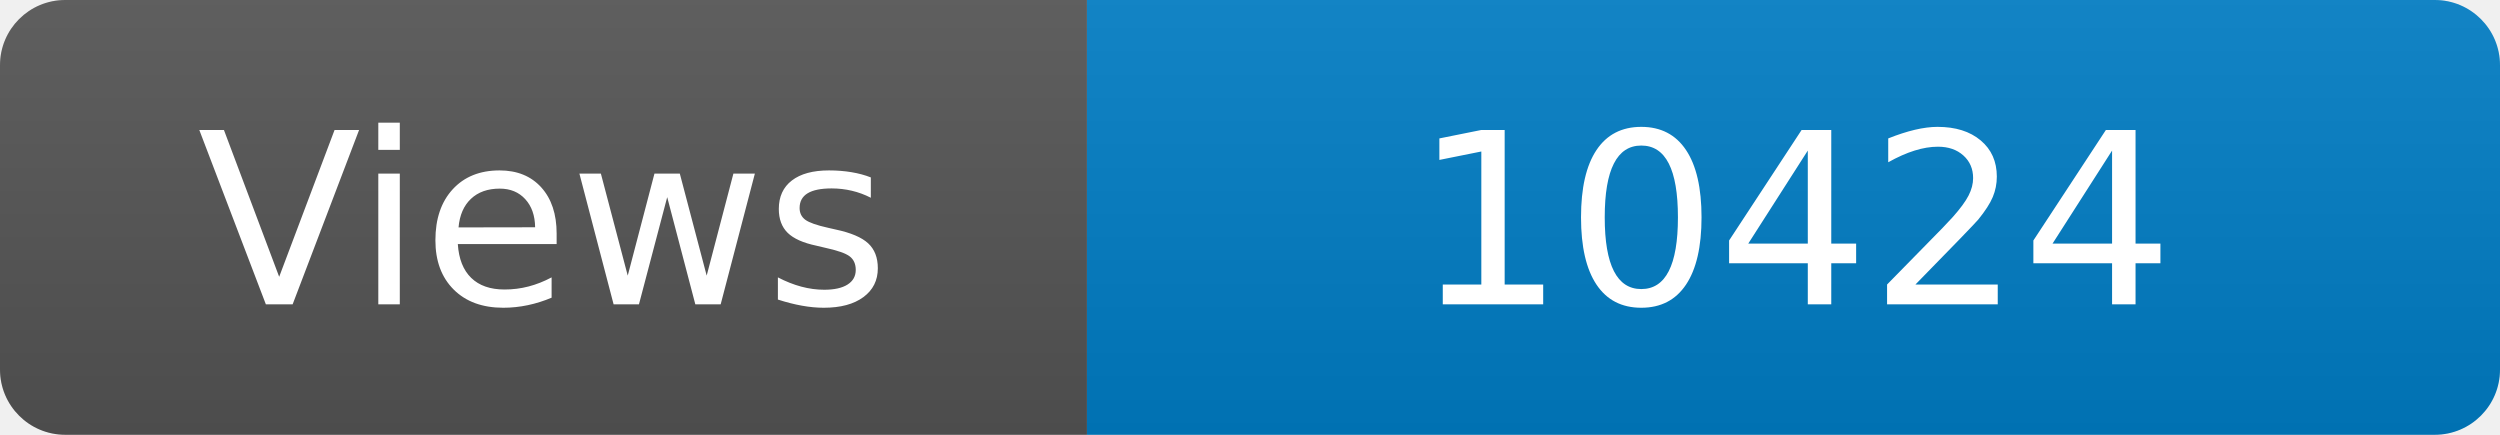
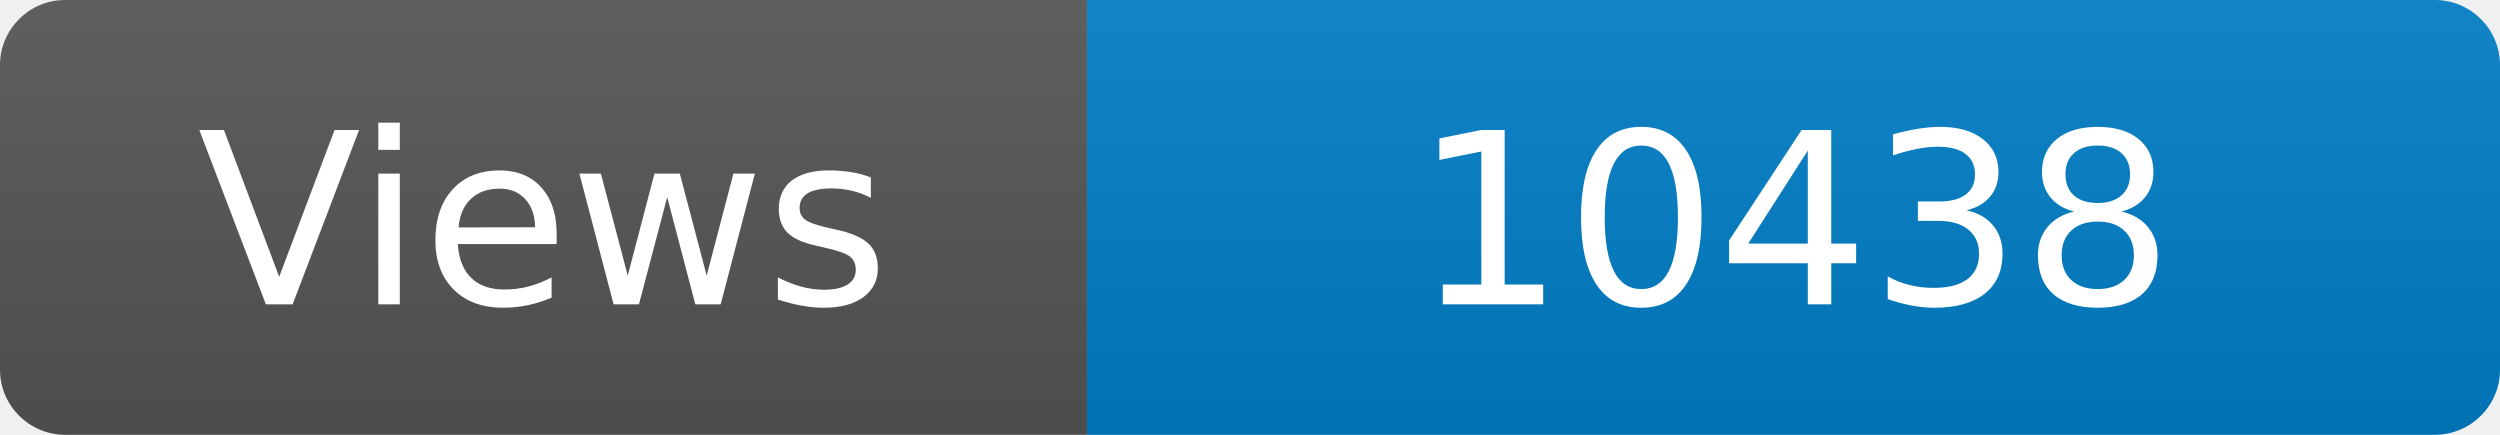
<svg xmlns="http://www.w3.org/2000/svg" width="115" height="20" role="img" aria-label="Maintained?: yes">
  <linearGradient id="s" x2="0" y2="100%">
    <stop offset="0" stop-color="#bbb" stop-opacity=".1" />
    <stop offset="1" stop-opacity=".1" />
  </linearGradient>
  <clipPath id="r">
    <rect width="115" height="20" rx="3" fill="#fff" />
  </clipPath>
  <g clip-path="url(#r)">
    <rect width="50" height="20" fill="#555" />
    <rect x="50" width="160" height="20" fill="#007ec6" />
    <rect width="115" height="20" fill="url(#s)" />
  </g>
  <g fill="#fff" text-anchor="middle" font-family="Verdana,Geneva,DejaVu Sans,sans-serif" font-size="110">
    <text x="250" y="140" transform="scale(.1)" fill="#fff">Views</text>
-     <text x="825" y="140" transform="scale(.1)" fill="#fff">10424</text>
+     <text x="825" y="140" transform="scale(.1)" fill="#fff">10438</text>
  </g>
</svg>
